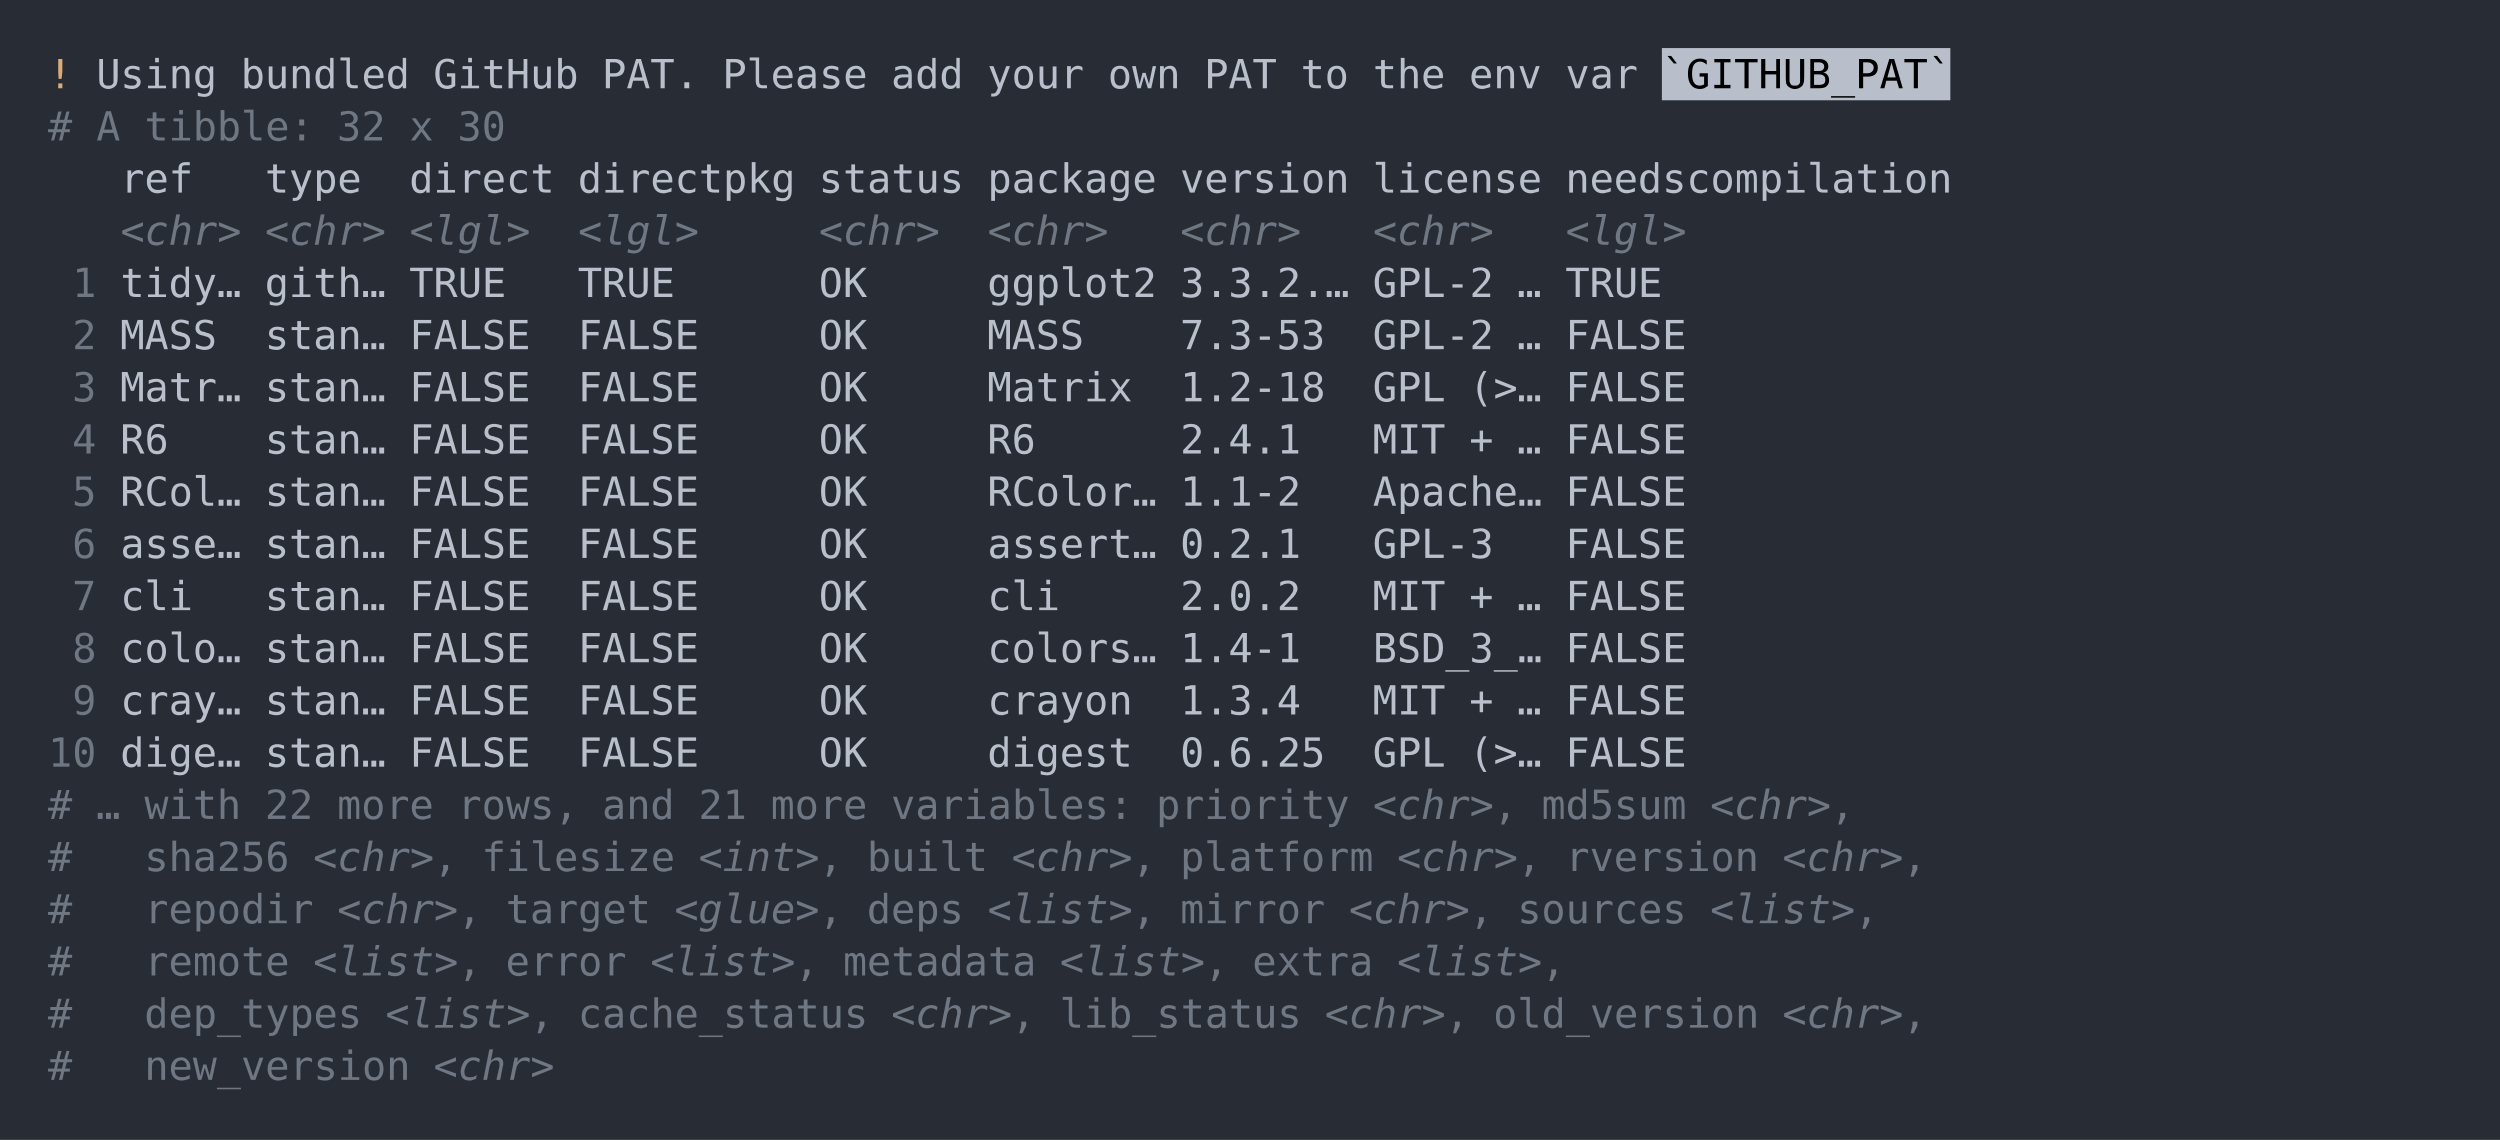
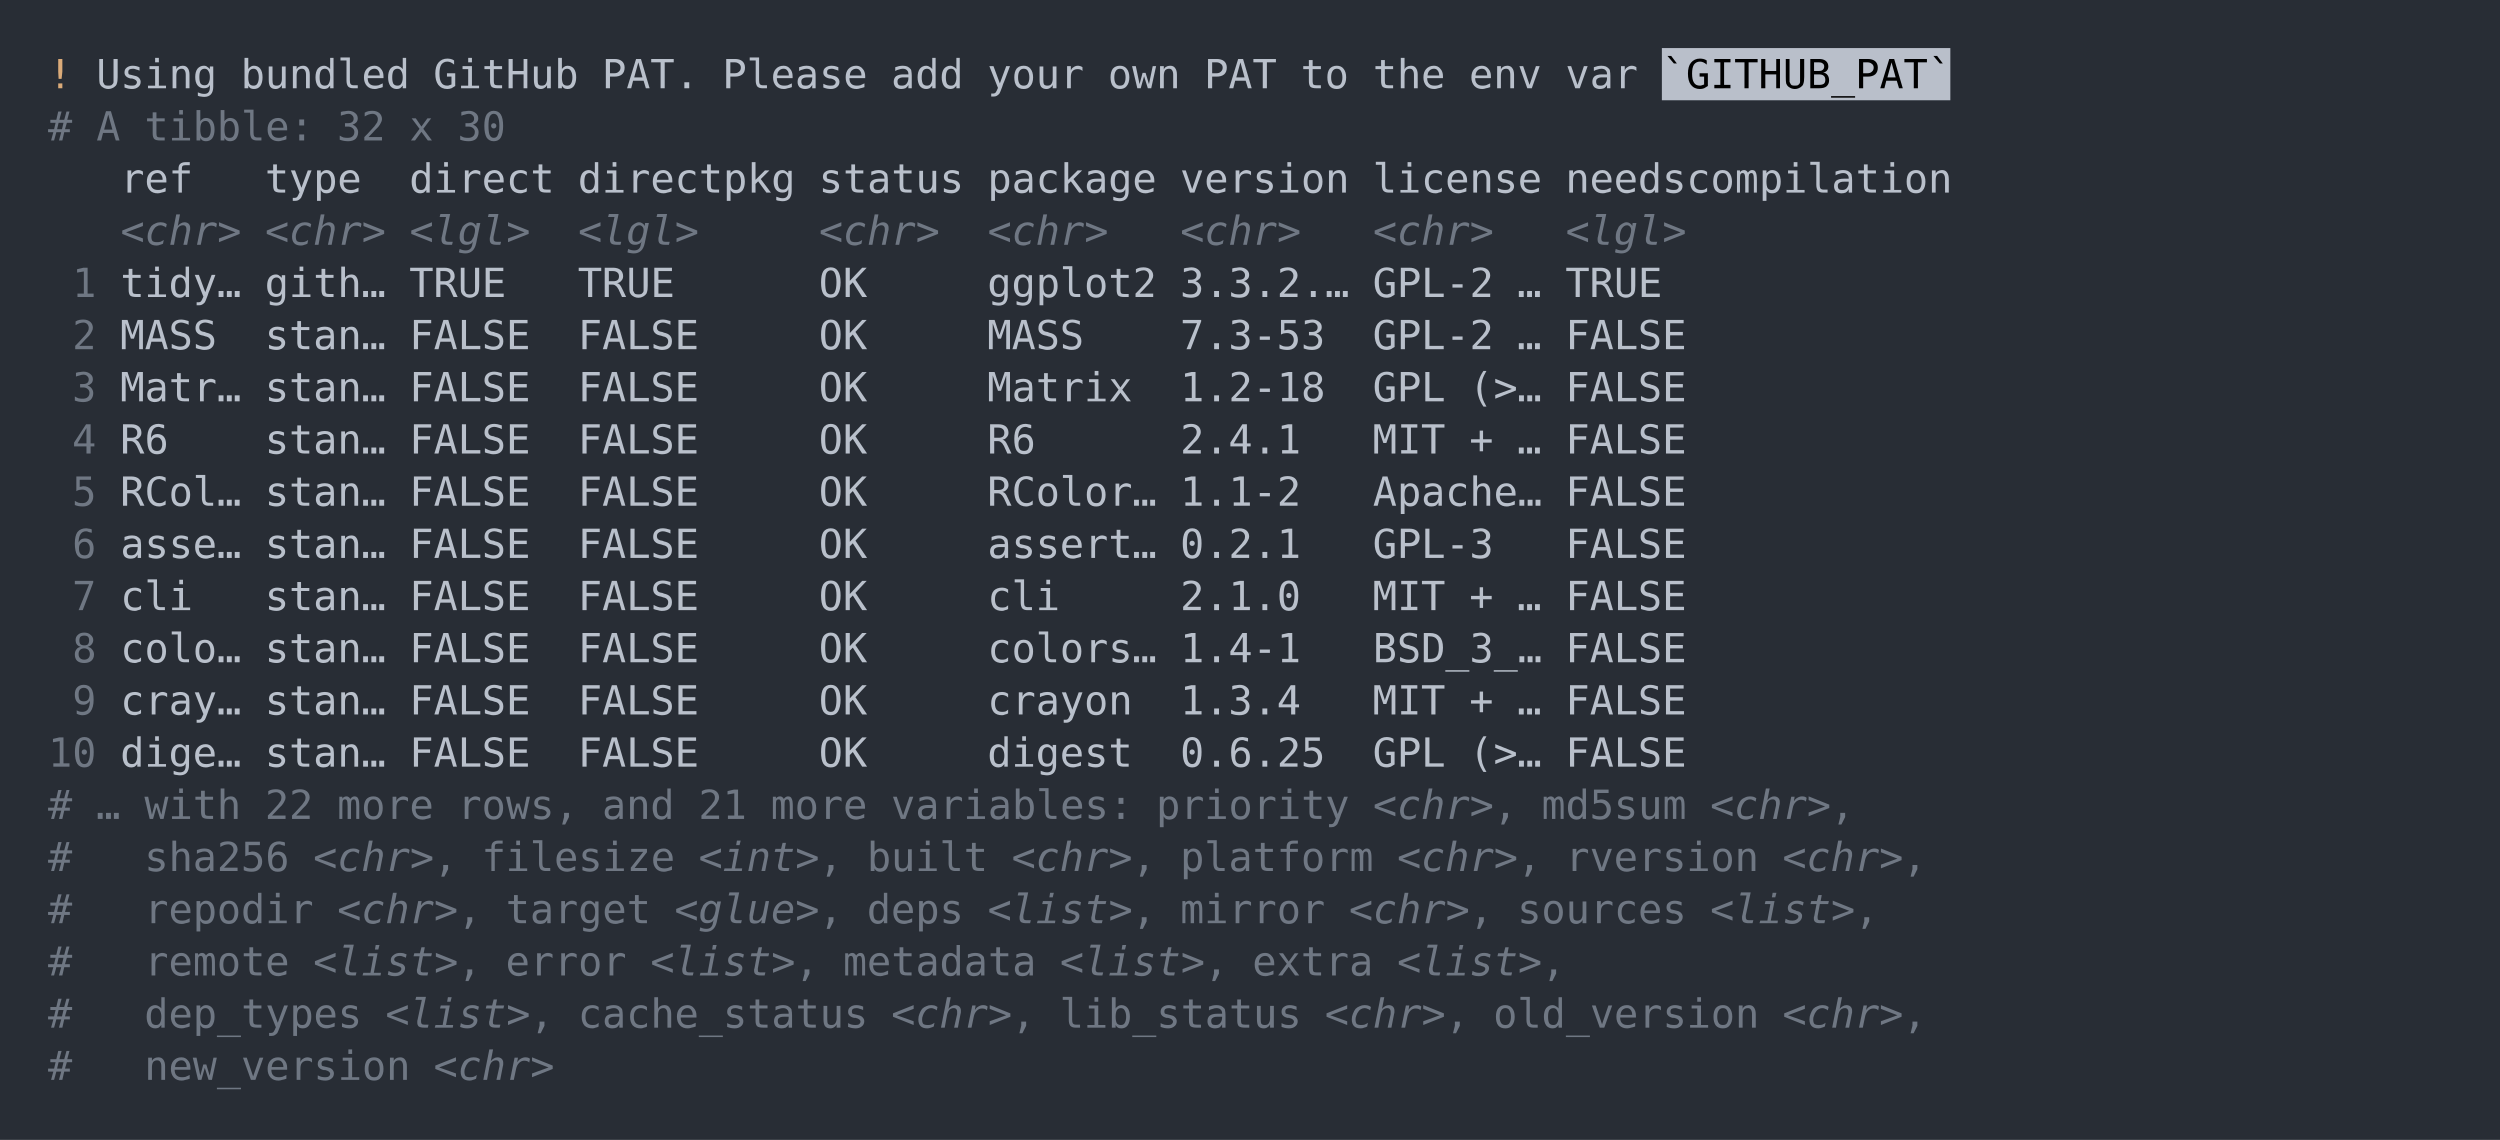
<svg xmlns="http://www.w3.org/2000/svg" xmlns:xlink="http://www.w3.org/1999/xlink" width="1040" height="474.2">
  <rect width="1040" height="474.2" rx="0" ry="0" class="a" />
  <svg height="434.2" viewBox="0 0 100 43.42" width="1000" x="20" y="20">
    <style>.a{fill:rgb(40,45,53)}.b{font-family:'Fira Code',Monaco,Consolas,Menlo,'Bitstream Vera Sans Mono','Powerline Symbols',monospace}.c{fill:transparent}.d{fill:rgb(219,171,121);white-space:pre}.e{fill:rgb(185,192,203);white-space:pre}.f{fill:rgb(185,191,202)}.g{white-space:pre}.h{fill:rgb(111,119,131);white-space:pre}.i{fill:rgb(111,119,131);font-style:italic;white-space:pre}</style>
    <g font-family="'Fira Code',Monaco,Consolas,Menlo,'Bitstream Vera Sans Mono','Powerline Symbols',monospace" font-size="1.67" class="b">
      <defs>
        <symbol id="a">
          <rect height="21" width="100" x="0" y="0" class="c" />
        </symbol>
      </defs>
      <rect height="43.42" width="100" class="a" />
      <svg x="0" y="0" width="100">
        <svg x="0">
          <use xlink:href="#a" />
          <text x="0" y="1.67" class="d">!</text>
          <text x="2.004" y="1.67" class="e">Using</text>
          <text x="8.016" y="1.67" class="e">bundled</text>
          <text x="16.032" y="1.67" class="e">GitHub</text>
          <text x="23.046" y="1.67" class="e">PAT.</text>
          <text x="28.056" y="1.67" class="e">Please</text>
          <text x="35.07" y="1.67" class="e">add</text>
          <text x="39.078" y="1.67" class="e">your</text>
          <text x="44.088" y="1.67" class="e">own</text>
          <text x="48.096" y="1.67" class="e">PAT</text>
          <text x="52.104" y="1.67" class="e">to</text>
          <text x="55.11" y="1.67" class="e">the</text>
          <text x="59.118" y="1.67" class="e">env</text>
          <text x="63.126" y="1.67" class="e">var</text>
          <rect height="2.171" width="12" x="67.134" y="0" class="f" />
          <text x="67.134" y="1.67" class="g">`GITHUB_PAT`</text>
          <text x="0" y="3.841" class="h">#</text>
          <text x="2.004" y="3.841" class="h">A</text>
          <text x="4.008" y="3.841" class="h">tibble:</text>
          <text x="12.024" y="3.841" class="h">32</text>
          <text x="15.03" y="3.841" class="h">x</text>
          <text x="17.034" y="3.841" class="h">30</text>
          <text x="3.006" y="6.012" class="e">ref</text>
          <text x="9.018" y="6.012" class="e">type</text>
          <text x="15.03" y="6.012" class="e">direct</text>
          <text x="22.044" y="6.012" class="e">directpkg</text>
          <text x="32.064" y="6.012" class="e">status</text>
          <text x="39.078" y="6.012" class="e">package</text>
          <text x="47.094" y="6.012" class="e">version</text>
          <text x="55.11" y="6.012" class="e">license</text>
          <text x="63.126" y="6.012" class="e">needscompilation</text>
          <text x="3.006" y="8.183" class="i">&lt;chr&gt;</text>
          <text x="9.018" y="8.183" class="i">&lt;chr&gt;</text>
          <text x="15.03" y="8.183" class="i">&lt;lgl&gt;</text>
          <text x="22.044" y="8.183" class="i">&lt;lgl&gt;</text>
          <text x="32.064" y="8.183" class="i">&lt;chr&gt;</text>
          <text x="39.078" y="8.183" class="i">&lt;chr&gt;</text>
          <text x="47.094" y="8.183" class="i">&lt;chr&gt;</text>
          <text x="55.11" y="8.183" class="i">&lt;chr&gt;</text>
          <text x="63.126" y="8.183" class="i">&lt;lgl&gt;</text>
          <text x="1.002" y="10.354" class="h">1</text>
          <text x="3.006" y="10.354" class="e">tidy…</text>
          <text x="9.018" y="10.354" class="e">gith…</text>
          <text x="15.03" y="10.354" class="e">TRUE</text>
          <text x="22.044" y="10.354" class="e">TRUE</text>
          <text x="32.064" y="10.354" class="e">OK</text>
          <text x="39.078" y="10.354" class="e">ggplot2</text>
          <text x="47.094" y="10.354" class="e">3.3.2.…</text>
          <text x="55.11" y="10.354" class="e">GPL-2</text>
          <text x="61.122" y="10.354" class="e">…</text>
          <text x="63.126" y="10.354" class="e">TRUE</text>
          <text x="1.002" y="12.525" class="h">2</text>
          <text x="3.006" y="12.525" class="e">MASS</text>
          <text x="9.018" y="12.525" class="e">stan…</text>
          <text x="15.03" y="12.525" class="e">FALSE</text>
          <text x="22.044" y="12.525" class="e">FALSE</text>
          <text x="32.064" y="12.525" class="e">OK</text>
          <text x="39.078" y="12.525" class="e">MASS</text>
          <text x="47.094" y="12.525" class="e">7.3-53</text>
          <text x="55.11" y="12.525" class="e">GPL-2</text>
          <text x="61.122" y="12.525" class="e">…</text>
          <text x="63.126" y="12.525" class="e">FALSE</text>
          <text x="1.002" y="14.696" class="h">3</text>
          <text x="3.006" y="14.696" class="e">Matr…</text>
          <text x="9.018" y="14.696" class="e">stan…</text>
          <text x="15.03" y="14.696" class="e">FALSE</text>
          <text x="22.044" y="14.696" class="e">FALSE</text>
          <text x="32.064" y="14.696" class="e">OK</text>
          <text x="39.078" y="14.696" class="e">Matrix</text>
          <text x="47.094" y="14.696" class="e">1.2-18</text>
          <text x="55.11" y="14.696" class="e">GPL</text>
          <text x="59.118" y="14.696" class="e">(&gt;…</text>
          <text x="63.126" y="14.696" class="e">FALSE</text>
          <text x="1.002" y="16.867" class="h">4</text>
          <text x="3.006" y="16.867" class="e">R6</text>
          <text x="9.018" y="16.867" class="e">stan…</text>
          <text x="15.03" y="16.867" class="e">FALSE</text>
          <text x="22.044" y="16.867" class="e">FALSE</text>
          <text x="32.064" y="16.867" class="e">OK</text>
          <text x="39.078" y="16.867" class="e">R6</text>
          <text x="47.094" y="16.867" class="e">2.4.1</text>
          <text x="55.11" y="16.867" class="e">MIT</text>
          <text x="59.118" y="16.867" class="e">+</text>
          <text x="61.122" y="16.867" class="e">…</text>
          <text x="63.126" y="16.867" class="e">FALSE</text>
          <text x="1.002" y="19.038" class="h">5</text>
          <text x="3.006" y="19.038" class="e">RCol…</text>
          <text x="9.018" y="19.038" class="e">stan…</text>
          <text x="15.03" y="19.038" class="e">FALSE</text>
          <text x="22.044" y="19.038" class="e">FALSE</text>
          <text x="32.064" y="19.038" class="e">OK</text>
          <text x="39.078" y="19.038" class="e">RColor…</text>
          <text x="47.094" y="19.038" class="e">1.1-2</text>
          <text x="55.11" y="19.038" class="e">Apache…</text>
          <text x="63.126" y="19.038" class="e">FALSE</text>
          <text x="1.002" y="21.209" class="h">6</text>
          <text x="3.006" y="21.209" class="e">asse…</text>
          <text x="9.018" y="21.209" class="e">stan…</text>
          <text x="15.03" y="21.209" class="e">FALSE</text>
          <text x="22.044" y="21.209" class="e">FALSE</text>
          <text x="32.064" y="21.209" class="e">OK</text>
          <text x="39.078" y="21.209" class="e">assert…</text>
          <text x="47.094" y="21.209" class="e">0.2.1</text>
          <text x="55.11" y="21.209" class="e">GPL-3</text>
          <text x="63.126" y="21.209" class="e">FALSE</text>
          <text x="1.002" y="23.38" class="h">7</text>
          <text x="3.006" y="23.38" class="e">cli</text>
          <text x="9.018" y="23.38" class="e">stan…</text>
          <text x="15.03" y="23.38" class="e">FALSE</text>
          <text x="22.044" y="23.38" class="e">FALSE</text>
          <text x="32.064" y="23.38" class="e">OK</text>
          <text x="39.078" y="23.38" class="e">cli</text>
-           <text x="47.094" y="23.38" class="e">2.0.2</text>
+           <text x="47.094" y="23.38" class="e">2.1.0</text>
          <text x="55.11" y="23.38" class="e">MIT</text>
          <text x="59.118" y="23.38" class="e">+</text>
          <text x="61.122" y="23.38" class="e">…</text>
          <text x="63.126" y="23.38" class="e">FALSE</text>
          <text x="1.002" y="25.551" class="h">8</text>
          <text x="3.006" y="25.551" class="e">colo…</text>
          <text x="9.018" y="25.551" class="e">stan…</text>
          <text x="15.03" y="25.551" class="e">FALSE</text>
          <text x="22.044" y="25.551" class="e">FALSE</text>
          <text x="32.064" y="25.551" class="e">OK</text>
          <text x="39.078" y="25.551" class="e">colors…</text>
          <text x="47.094" y="25.551" class="e">1.4-1</text>
          <text x="55.11" y="25.551" class="e">BSD_3_…</text>
          <text x="63.126" y="25.551" class="e">FALSE</text>
          <text x="1.002" y="27.722" class="h">9</text>
          <text x="3.006" y="27.722" class="e">cray…</text>
          <text x="9.018" y="27.722" class="e">stan…</text>
          <text x="15.03" y="27.722" class="e">FALSE</text>
          <text x="22.044" y="27.722" class="e">FALSE</text>
          <text x="32.064" y="27.722" class="e">OK</text>
          <text x="39.078" y="27.722" class="e">crayon</text>
          <text x="47.094" y="27.722" class="e">1.3.4</text>
          <text x="55.11" y="27.722" class="e">MIT</text>
          <text x="59.118" y="27.722" class="e">+</text>
          <text x="61.122" y="27.722" class="e">…</text>
          <text x="63.126" y="27.722" class="e">FALSE</text>
          <text x="0" y="29.893" class="h">10</text>
          <text x="3.006" y="29.893" class="e">dige…</text>
          <text x="9.018" y="29.893" class="e">stan…</text>
          <text x="15.03" y="29.893" class="e">FALSE</text>
          <text x="22.044" y="29.893" class="e">FALSE</text>
          <text x="32.064" y="29.893" class="e">OK</text>
          <text x="39.078" y="29.893" class="e">digest</text>
          <text x="47.094" y="29.893" class="e">0.6.25</text>
          <text x="55.11" y="29.893" class="e">GPL</text>
          <text x="59.118" y="29.893" class="e">(&gt;…</text>
          <text x="63.126" y="29.893" class="e">FALSE</text>
          <text x="0" y="32.064" class="h">#</text>
          <text x="2.004" y="32.064" class="h">…</text>
          <text x="4.008" y="32.064" class="h">with</text>
          <text x="9.018" y="32.064" class="h">22</text>
          <text x="12.024" y="32.064" class="h">more</text>
          <text x="17.034" y="32.064" class="h">rows,</text>
          <text x="23.046" y="32.064" class="h">and</text>
          <text x="27.054" y="32.064" class="h">21</text>
          <text x="30.06" y="32.064" class="h">more</text>
          <text x="35.07" y="32.064" class="h">variables:</text>
          <text x="46.092" y="32.064" class="h">priority</text>
          <text x="55.11" y="32.064" class="i">&lt;chr&gt;</text>
          <text x="60.12" y="32.064" class="h">,</text>
          <text x="62.124" y="32.064" class="h">md5sum</text>
          <text x="69.138" y="32.064" class="i">&lt;chr&gt;</text>
          <text x="74.148" y="32.064" class="h">,</text>
          <text x="0" y="34.235" class="h">#</text>
          <text x="4.008" y="34.235" class="h">sha256</text>
          <text x="11.022" y="34.235" class="i">&lt;chr&gt;</text>
          <text x="16.032" y="34.235" class="h">,</text>
          <text x="18.036" y="34.235" class="h">filesize</text>
          <text x="27.054" y="34.235" class="i">&lt;int&gt;</text>
          <text x="32.064" y="34.235" class="h">,</text>
          <text x="34.068" y="34.235" class="h">built</text>
          <text x="40.08" y="34.235" class="i">&lt;chr&gt;</text>
          <text x="45.09" y="34.235" class="h">,</text>
          <text x="47.094" y="34.235" class="h">platform</text>
          <text x="56.112" y="34.235" class="i">&lt;chr&gt;</text>
          <text x="61.122" y="34.235" class="h">,</text>
          <text x="63.126" y="34.235" class="h">rversion</text>
          <text x="72.144" y="34.235" class="i">&lt;chr&gt;</text>
          <text x="77.154" y="34.235" class="h">,</text>
          <text x="0" y="36.406" class="h">#</text>
          <text x="4.008" y="36.406" class="h">repodir</text>
          <text x="12.024" y="36.406" class="i">&lt;chr&gt;</text>
          <text x="17.034" y="36.406" class="h">,</text>
          <text x="19.038" y="36.406" class="h">target</text>
          <text x="26.052" y="36.406" class="i">&lt;glue&gt;</text>
          <text x="32.064" y="36.406" class="h">,</text>
          <text x="34.068" y="36.406" class="h">deps</text>
          <text x="39.078" y="36.406" class="i">&lt;list&gt;</text>
          <text x="45.09" y="36.406" class="h">,</text>
          <text x="47.094" y="36.406" class="h">mirror</text>
          <text x="54.108" y="36.406" class="i">&lt;chr&gt;</text>
          <text x="59.118" y="36.406" class="h">,</text>
          <text x="61.122" y="36.406" class="h">sources</text>
          <text x="69.138" y="36.406" class="i">&lt;list&gt;</text>
          <text x="75.15" y="36.406" class="h">,</text>
          <text x="0" y="38.577" class="h">#</text>
          <text x="4.008" y="38.577" class="h">remote</text>
          <text x="11.022" y="38.577" class="i">&lt;list&gt;</text>
          <text x="17.034" y="38.577" class="h">,</text>
          <text x="19.038" y="38.577" class="h">error</text>
          <text x="25.05" y="38.577" class="i">&lt;list&gt;</text>
          <text x="31.062" y="38.577" class="h">,</text>
          <text x="33.066" y="38.577" class="h">metadata</text>
          <text x="42.084" y="38.577" class="i">&lt;list&gt;</text>
          <text x="48.096" y="38.577" class="h">,</text>
          <text x="50.1" y="38.577" class="h">extra</text>
          <text x="56.112" y="38.577" class="i">&lt;list&gt;</text>
          <text x="62.124" y="38.577" class="h">,</text>
          <text x="0" y="40.748" class="h">#</text>
          <text x="4.008" y="40.748" class="h">dep_types</text>
          <text x="14.028" y="40.748" class="i">&lt;list&gt;</text>
          <text x="20.04" y="40.748" class="h">,</text>
          <text x="22.044" y="40.748" class="h">cache_status</text>
          <text x="35.07" y="40.748" class="i">&lt;chr&gt;</text>
          <text x="40.08" y="40.748" class="h">,</text>
          <text x="42.084" y="40.748" class="h">lib_status</text>
          <text x="53.106" y="40.748" class="i">&lt;chr&gt;</text>
          <text x="58.116" y="40.748" class="h">,</text>
          <text x="60.12" y="40.748" class="h">old_version</text>
          <text x="72.144" y="40.748" class="i">&lt;chr&gt;</text>
          <text x="77.154" y="40.748" class="h">,</text>
          <text x="0" y="42.919" class="h">#</text>
          <text x="4.008" y="42.919" class="h">new_version</text>
          <text x="16.032" y="42.919" class="i">&lt;chr&gt;</text>
        </svg>
      </svg>
    </g>
  </svg>
</svg>
